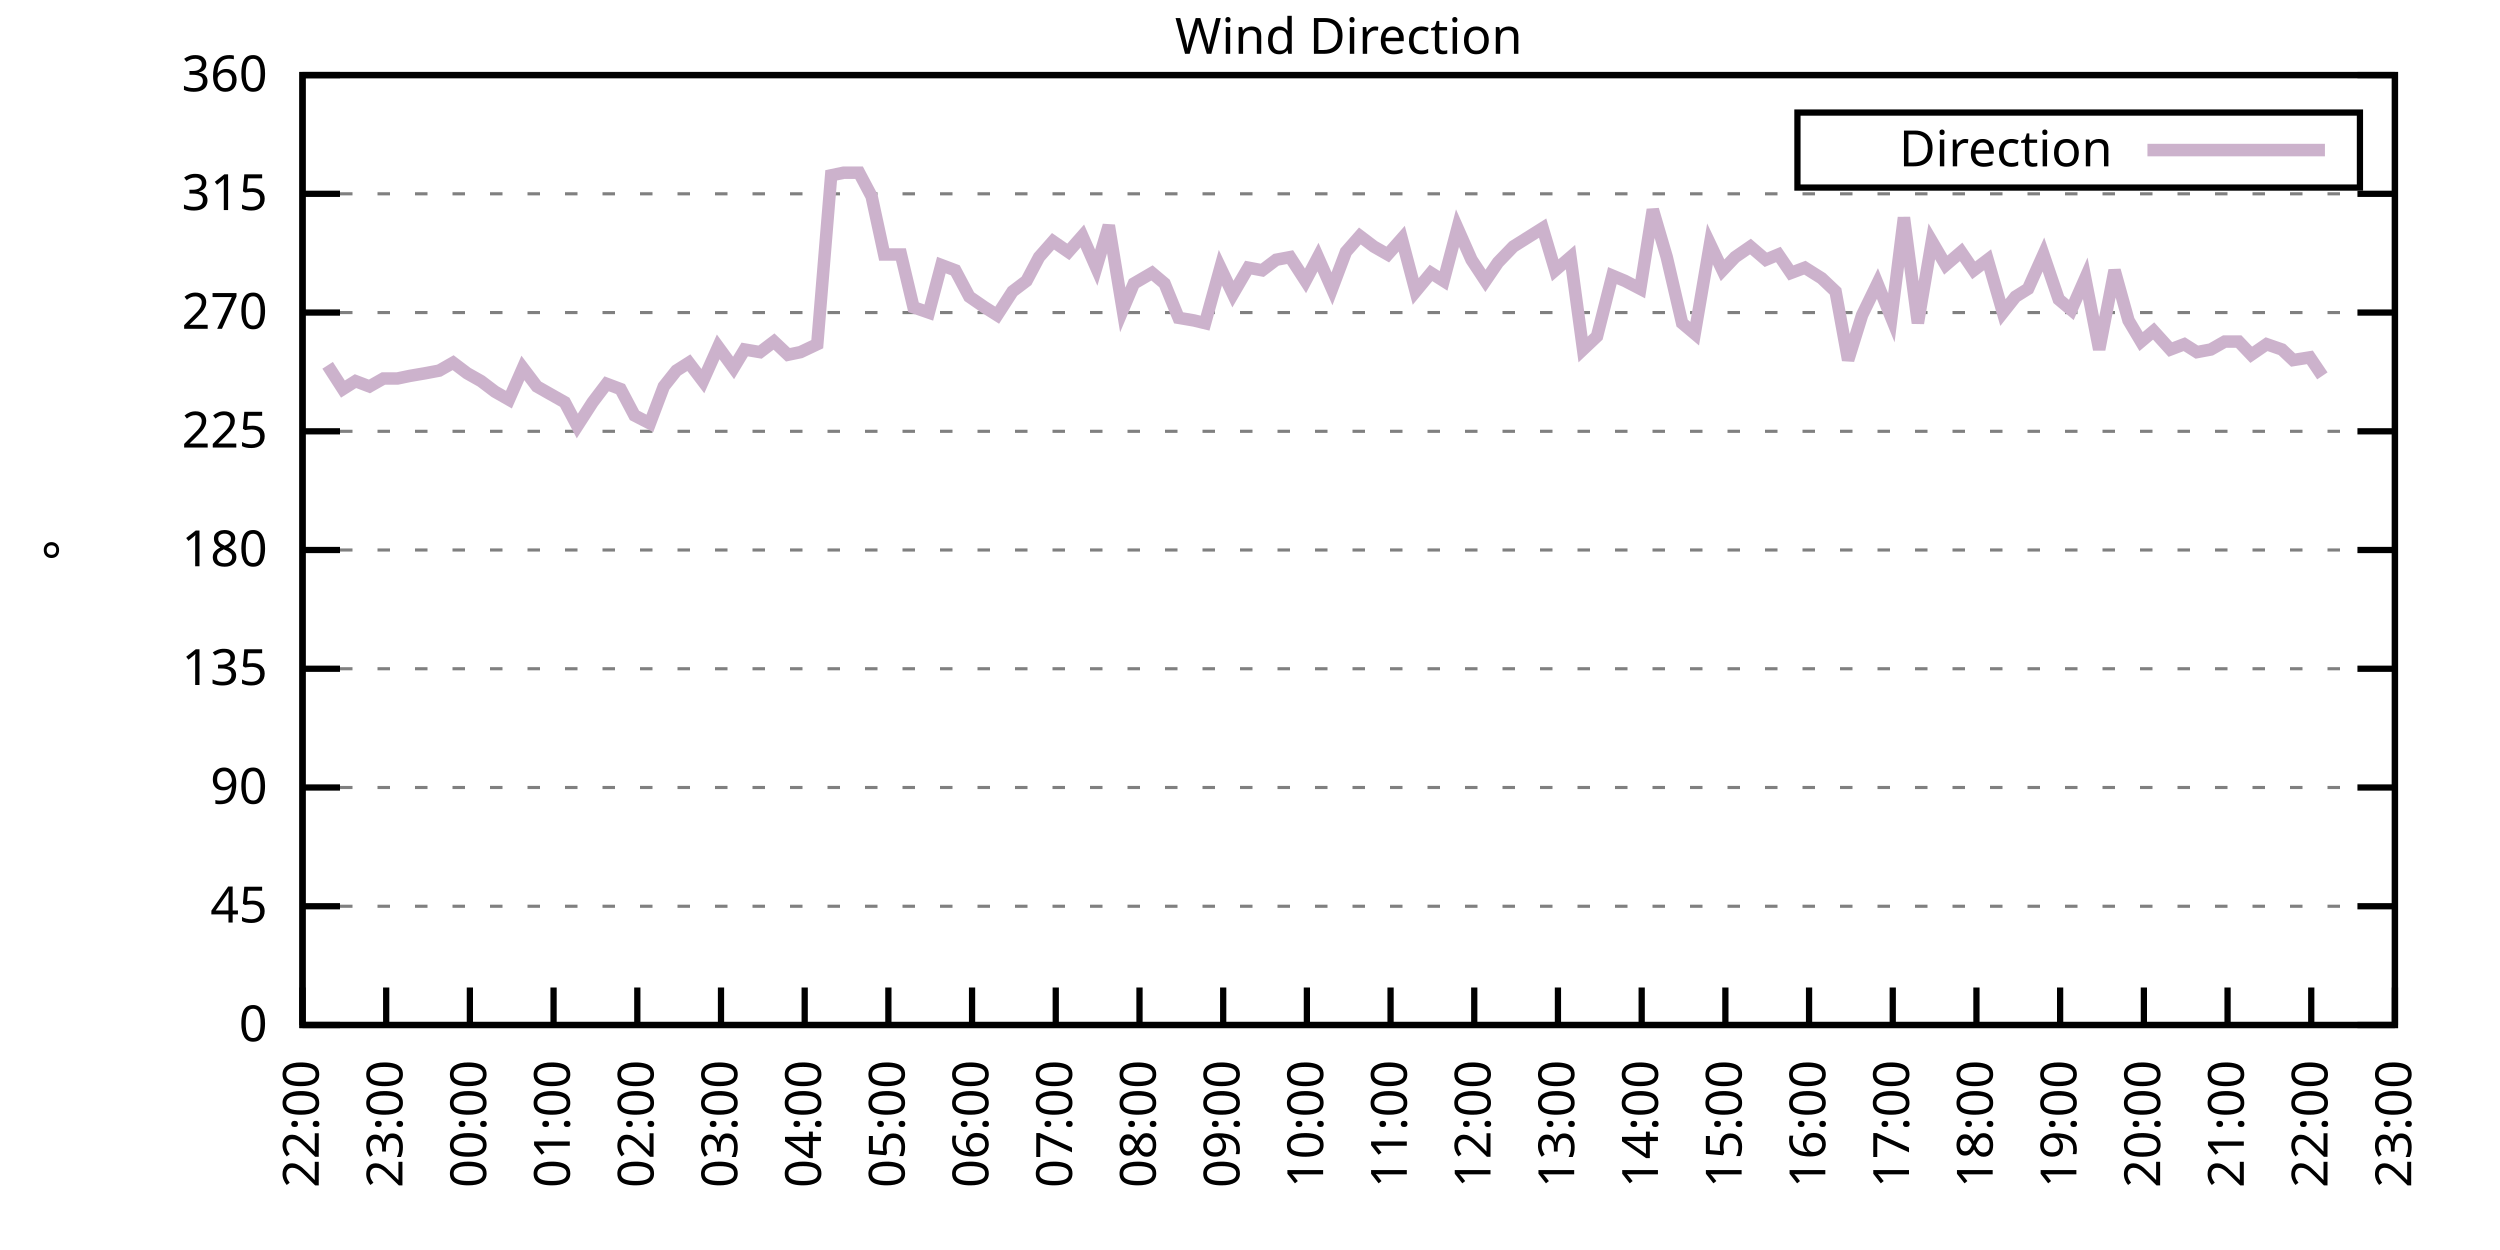
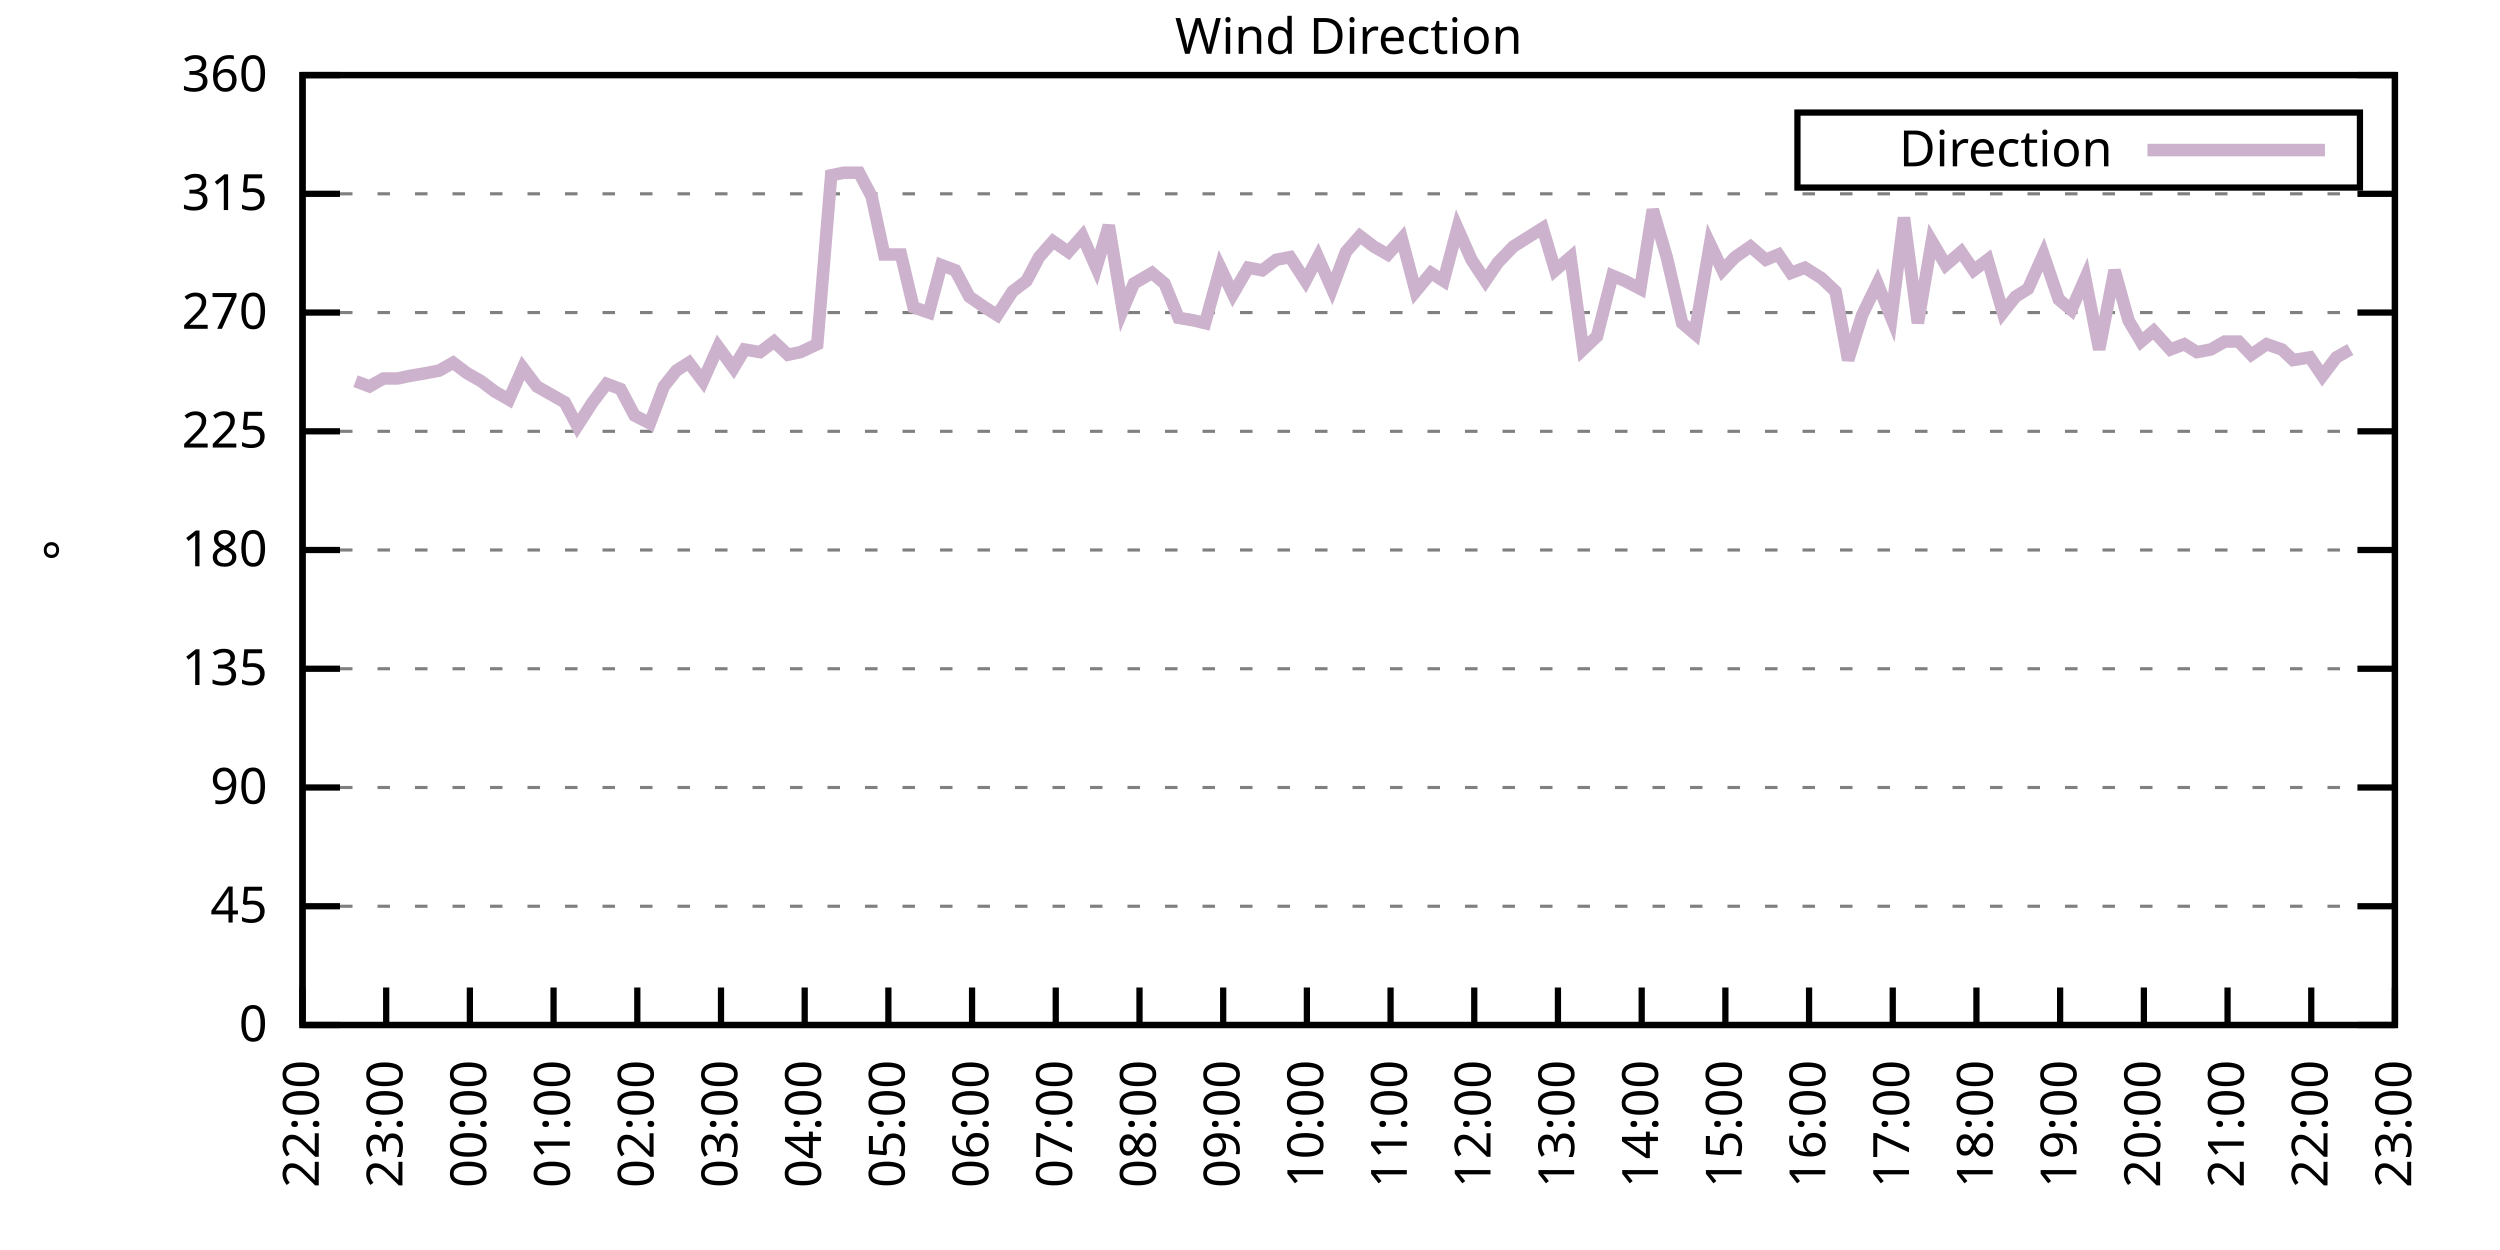
<svg xmlns="http://www.w3.org/2000/svg" xmlns:xlink="http://www.w3.org/1999/xlink" width="400" height="200" viewBox="0 0 400 200">
  <g id="gnuplot_canvas">
    <rect x="0" y="0" width="400" height="200" fill="none" />
    <defs>
      <circle id="gpDot" r="0.5" stroke-width="0.5" stroke="currentColor" />
      <path id="gpPt0" stroke-width="0.333" stroke="currentColor" d="M-1,0 h2 M0,-1 v2" />
      <path id="gpPt1" stroke-width="0.333" stroke="currentColor" d="M-1,-1 L1,1 M1,-1 L-1,1" />
      <path id="gpPt2" stroke-width="0.333" stroke="currentColor" d="M-1,0 L1,0 M0,-1 L0,1 M-1,-1 L1,1 M-1,1 L1,-1" />
      <rect id="gpPt3" stroke-width="0.333" stroke="currentColor" x="-1" y="-1" width="2" height="2" />
      <rect id="gpPt4" stroke-width="0.333" stroke="currentColor" fill="currentColor" x="-1" y="-1" width="2" height="2" />
      <circle id="gpPt5" stroke-width="0.333" stroke="currentColor" cx="0" cy="0" r="1" />
      <use xlink:href="#gpPt5" id="gpPt6" fill="currentColor" stroke="none" />
      <path id="gpPt7" stroke-width="0.333" stroke="currentColor" d="M0,-1.33 L-1.33,0.67 L1.33,0.67 z" />
      <use xlink:href="#gpPt7" id="gpPt8" fill="currentColor" stroke="none" />
      <use xlink:href="#gpPt7" id="gpPt9" stroke="currentColor" transform="rotate(180)" />
      <use xlink:href="#gpPt9" id="gpPt10" fill="currentColor" stroke="none" />
      <use xlink:href="#gpPt3" id="gpPt11" stroke="currentColor" transform="rotate(45)" />
      <use xlink:href="#gpPt11" id="gpPt12" fill="currentColor" stroke="none" />
      <path id="gpPt13" stroke-width="0.333" stroke="currentColor" d="M0,1.330 L1.265,0.411 L0.782,-1.067 L-0.782,-1.076 L-1.265,0.411 z" />
      <use xlink:href="#gpPt13" id="gpPt14" fill="currentColor" stroke="none" />
      <filter id="textbox" filterUnits="objectBoundingBox" x="0" y="0" height="1" width="1">
        <feFlood flood-color="white" flood-opacity="1" result="bgnd" />
        <feComposite in="SourceGraphic" in2="bgnd" operator="atop" />
      </filter>
      <filter id="greybox" filterUnits="objectBoundingBox" x="0" y="0" height="1" width="1">
        <feFlood flood-color="lightgrey" flood-opacity="1" result="grey" />
        <feComposite in="SourceGraphic" in2="grey" operator="atop" />
      </filter>
    </defs>
    <g fill="none" color="white" stroke="currentColor" stroke-width="1.00" stroke-linecap="butt" stroke-linejoin="miter">
</g>
    <g fill="none" color="black" stroke="currentColor" stroke-width="1.00" stroke-linecap="butt" stroke-linejoin="miter">
      <g stroke="none" shape-rendering="crispEdges">
        <polygon fill="rgb(255, 255, 255)" points="48.40,164.00 383.18,164.00 383.18,12.02 48.40,12.02 " />
      </g>
    </g>
    <g fill="none" color="black" stroke="currentColor" stroke-width="1.00" stroke-linecap="butt" stroke-linejoin="miter">
</g>
    <g fill="none" color="black" stroke="black" stroke-width="0.50" stroke-linecap="butt" stroke-linejoin="miter">
</g>
    <g fill="none" color="gray" stroke="currentColor" stroke-width="0.50" stroke-linecap="butt" stroke-linejoin="miter">
      <path stroke="gray" stroke-dasharray="2,4" class="gridline" d="M48.40,164.00 L383.19,164.00  " />
    </g>
    <g fill="none" color="gray" stroke="gray" stroke-width="1.00" stroke-linecap="butt" stroke-linejoin="miter">
</g>
    <g fill="none" color="black" stroke="currentColor" stroke-width="1.00" stroke-linecap="butt" stroke-linejoin="miter">
      <path stroke="black" d="M48.40,164.00 L54.40,164.00 M383.19,164.00 L377.19,164.00  " />
      <g transform="translate(42.80,166.60)" stroke="none" fill="black" font-family="Sans" font-size="8.00" text-anchor="end">
        <text>
          <tspan font-family="Sans"> 0</tspan>
        </text>
      </g>
    </g>
    <g fill="none" color="black" stroke="currentColor" stroke-width="1.00" stroke-linecap="butt" stroke-linejoin="miter">
</g>
    <g fill="none" color="black" stroke="black" stroke-width="0.50" stroke-linecap="butt" stroke-linejoin="miter">
</g>
    <g fill="none" color="gray" stroke="currentColor" stroke-width="0.50" stroke-linecap="butt" stroke-linejoin="miter">
      <path stroke="gray" stroke-dasharray="2,4" class="gridline" d="M48.40,145.00 L383.19,145.00  " />
    </g>
    <g fill="none" color="gray" stroke="gray" stroke-width="1.00" stroke-linecap="butt" stroke-linejoin="miter">
</g>
    <g fill="none" color="black" stroke="currentColor" stroke-width="1.00" stroke-linecap="butt" stroke-linejoin="miter">
      <path stroke="black" d="M48.40,145.00 L54.40,145.00 M383.19,145.00 L377.19,145.00  " />
      <g transform="translate(42.80,147.60)" stroke="none" fill="black" font-family="Sans" font-size="8.00" text-anchor="end">
        <text>
          <tspan font-family="Sans"> 45</tspan>
        </text>
      </g>
    </g>
    <g fill="none" color="black" stroke="currentColor" stroke-width="1.00" stroke-linecap="butt" stroke-linejoin="miter">
</g>
    <g fill="none" color="black" stroke="black" stroke-width="0.50" stroke-linecap="butt" stroke-linejoin="miter">
</g>
    <g fill="none" color="gray" stroke="currentColor" stroke-width="0.50" stroke-linecap="butt" stroke-linejoin="miter">
      <path stroke="gray" stroke-dasharray="2,4" class="gridline" d="M48.40,126.00 L383.19,126.00  " />
    </g>
    <g fill="none" color="gray" stroke="gray" stroke-width="1.00" stroke-linecap="butt" stroke-linejoin="miter">
</g>
    <g fill="none" color="black" stroke="currentColor" stroke-width="1.00" stroke-linecap="butt" stroke-linejoin="miter">
      <path stroke="black" d="M48.40,126.00 L54.40,126.00 M383.19,126.00 L377.19,126.00  " />
      <g transform="translate(42.80,128.60)" stroke="none" fill="black" font-family="Sans" font-size="8.00" text-anchor="end">
        <text>
          <tspan font-family="Sans"> 90</tspan>
        </text>
      </g>
    </g>
    <g fill="none" color="black" stroke="currentColor" stroke-width="1.00" stroke-linecap="butt" stroke-linejoin="miter">
</g>
    <g fill="none" color="black" stroke="black" stroke-width="0.50" stroke-linecap="butt" stroke-linejoin="miter">
</g>
    <g fill="none" color="gray" stroke="currentColor" stroke-width="0.50" stroke-linecap="butt" stroke-linejoin="miter">
      <path stroke="gray" stroke-dasharray="2,4" class="gridline" d="M48.40,107.00 L383.19,107.00  " />
    </g>
    <g fill="none" color="gray" stroke="gray" stroke-width="1.00" stroke-linecap="butt" stroke-linejoin="miter">
</g>
    <g fill="none" color="black" stroke="currentColor" stroke-width="1.00" stroke-linecap="butt" stroke-linejoin="miter">
      <path stroke="black" d="M48.40,107.00 L54.40,107.00 M383.19,107.00 L377.19,107.00  " />
      <g transform="translate(42.80,109.60)" stroke="none" fill="black" font-family="Sans" font-size="8.00" text-anchor="end">
        <text>
          <tspan font-family="Sans"> 135</tspan>
        </text>
      </g>
    </g>
    <g fill="none" color="black" stroke="currentColor" stroke-width="1.00" stroke-linecap="butt" stroke-linejoin="miter">
</g>
    <g fill="none" color="black" stroke="black" stroke-width="0.50" stroke-linecap="butt" stroke-linejoin="miter">
</g>
    <g fill="none" color="gray" stroke="currentColor" stroke-width="0.50" stroke-linecap="butt" stroke-linejoin="miter">
      <path stroke="gray" stroke-dasharray="2,4" class="gridline" d="M48.40,88.00 L383.19,88.00  " />
    </g>
    <g fill="none" color="gray" stroke="gray" stroke-width="1.00" stroke-linecap="butt" stroke-linejoin="miter">
</g>
    <g fill="none" color="black" stroke="currentColor" stroke-width="1.00" stroke-linecap="butt" stroke-linejoin="miter">
      <path stroke="black" d="M48.40,88.00 L54.40,88.00 M383.19,88.00 L377.19,88.00  " />
      <g transform="translate(42.80,90.60)" stroke="none" fill="black" font-family="Sans" font-size="8.00" text-anchor="end">
        <text>
          <tspan font-family="Sans"> 180</tspan>
        </text>
      </g>
    </g>
    <g fill="none" color="black" stroke="currentColor" stroke-width="1.00" stroke-linecap="butt" stroke-linejoin="miter">
</g>
    <g fill="none" color="black" stroke="black" stroke-width="0.50" stroke-linecap="butt" stroke-linejoin="miter">
</g>
    <g fill="none" color="gray" stroke="currentColor" stroke-width="0.50" stroke-linecap="butt" stroke-linejoin="miter">
      <path stroke="gray" stroke-dasharray="2,4" class="gridline" d="M48.40,69.01 L383.19,69.01  " />
    </g>
    <g fill="none" color="gray" stroke="gray" stroke-width="1.00" stroke-linecap="butt" stroke-linejoin="miter">
</g>
    <g fill="none" color="black" stroke="currentColor" stroke-width="1.00" stroke-linecap="butt" stroke-linejoin="miter">
      <path stroke="black" d="M48.40,69.01 L54.40,69.01 M383.19,69.01 L377.19,69.01  " />
      <g transform="translate(42.80,71.61)" stroke="none" fill="black" font-family="Sans" font-size="8.00" text-anchor="end">
        <text>
          <tspan font-family="Sans"> 225</tspan>
        </text>
      </g>
    </g>
    <g fill="none" color="black" stroke="currentColor" stroke-width="1.00" stroke-linecap="butt" stroke-linejoin="miter">
</g>
    <g fill="none" color="black" stroke="black" stroke-width="0.50" stroke-linecap="butt" stroke-linejoin="miter">
</g>
    <g fill="none" color="gray" stroke="currentColor" stroke-width="0.50" stroke-linecap="butt" stroke-linejoin="miter">
      <path stroke="gray" stroke-dasharray="2,4" class="gridline" d="M48.40,50.01 L383.19,50.01  " />
    </g>
    <g fill="none" color="gray" stroke="gray" stroke-width="1.00" stroke-linecap="butt" stroke-linejoin="miter">
</g>
    <g fill="none" color="black" stroke="currentColor" stroke-width="1.00" stroke-linecap="butt" stroke-linejoin="miter">
      <path stroke="black" d="M48.40,50.01 L54.40,50.01 M383.19,50.01 L377.19,50.01  " />
      <g transform="translate(42.80,52.61)" stroke="none" fill="black" font-family="Sans" font-size="8.00" text-anchor="end">
        <text>
          <tspan font-family="Sans"> 270</tspan>
        </text>
      </g>
    </g>
    <g fill="none" color="black" stroke="currentColor" stroke-width="1.00" stroke-linecap="butt" stroke-linejoin="miter">
</g>
    <g fill="none" color="black" stroke="black" stroke-width="0.50" stroke-linecap="butt" stroke-linejoin="miter">
</g>
    <g fill="none" color="gray" stroke="currentColor" stroke-width="0.50" stroke-linecap="butt" stroke-linejoin="miter">
      <path stroke="gray" stroke-dasharray="2,4" class="gridline" d="M48.40,31.01 L383.19,31.01  " />
    </g>
    <g fill="none" color="gray" stroke="gray" stroke-width="1.00" stroke-linecap="butt" stroke-linejoin="miter">
</g>
    <g fill="none" color="black" stroke="currentColor" stroke-width="1.00" stroke-linecap="butt" stroke-linejoin="miter">
      <path stroke="black" d="M48.40,31.01 L54.40,31.01 M383.19,31.01 L377.19,31.01  " />
      <g transform="translate(42.80,33.61)" stroke="none" fill="black" font-family="Sans" font-size="8.00" text-anchor="end">
        <text>
          <tspan font-family="Sans"> 315</tspan>
        </text>
      </g>
    </g>
    <g fill="none" color="black" stroke="currentColor" stroke-width="1.00" stroke-linecap="butt" stroke-linejoin="miter">
</g>
    <g fill="none" color="black" stroke="black" stroke-width="0.50" stroke-linecap="butt" stroke-linejoin="miter">
</g>
    <g fill="none" color="gray" stroke="currentColor" stroke-width="0.50" stroke-linecap="butt" stroke-linejoin="miter">
      <path stroke="gray" stroke-dasharray="2,4" class="gridline" d="M48.40,12.01 L383.19,12.01  " />
    </g>
    <g fill="none" color="gray" stroke="gray" stroke-width="1.00" stroke-linecap="butt" stroke-linejoin="miter">
</g>
    <g fill="none" color="black" stroke="currentColor" stroke-width="1.00" stroke-linecap="butt" stroke-linejoin="miter">
      <path stroke="black" d="M48.40,12.01 L54.40,12.01 M383.19,12.01 L377.19,12.01  " />
      <g transform="translate(42.80,14.61)" stroke="none" fill="black" font-family="Sans" font-size="8.00" text-anchor="end">
        <text>
          <tspan font-family="Sans"> 360</tspan>
        </text>
      </g>
    </g>
    <g fill="none" color="black" stroke="currentColor" stroke-width="1.00" stroke-linecap="butt" stroke-linejoin="miter">
      <path stroke="black" d="M48.40,164.00 L48.40,158.00  " />
      <g transform="translate(51.00,169.60) rotate(270.00)" stroke="none" fill="black" font-family="Sans" font-size="8.00" text-anchor="end">
        <text>
          <tspan font-family="Sans">22:00</tspan>
        </text>
      </g>
    </g>
    <g fill="none" color="black" stroke="currentColor" stroke-width="1.00" stroke-linecap="butt" stroke-linejoin="miter">
      <path stroke="black" d="M61.79,164.00 L61.79,158.00  " />
      <g transform="translate(64.39,169.60) rotate(270.00)" stroke="none" fill="black" font-family="Sans" font-size="8.00" text-anchor="end">
        <text>
          <tspan font-family="Sans">23:00</tspan>
        </text>
      </g>
    </g>
    <g fill="none" color="black" stroke="currentColor" stroke-width="1.00" stroke-linecap="butt" stroke-linejoin="miter">
      <path stroke="black" d="M75.18,164.00 L75.18,158.00  " />
      <g transform="translate(77.78,169.60) rotate(270.00)" stroke="none" fill="black" font-family="Sans" font-size="8.00" text-anchor="end">
        <text>
          <tspan font-family="Sans">00:00</tspan>
        </text>
      </g>
    </g>
    <g fill="none" color="black" stroke="currentColor" stroke-width="1.00" stroke-linecap="butt" stroke-linejoin="miter">
      <path stroke="black" d="M88.57,164.00 L88.57,158.00  " />
      <g transform="translate(91.17,169.60) rotate(270.00)" stroke="none" fill="black" font-family="Sans" font-size="8.00" text-anchor="end">
        <text>
          <tspan font-family="Sans">01:00</tspan>
        </text>
      </g>
    </g>
    <g fill="none" color="black" stroke="currentColor" stroke-width="1.00" stroke-linecap="butt" stroke-linejoin="miter">
      <path stroke="black" d="M101.97,164.00 L101.97,158.00  " />
      <g transform="translate(104.57,169.60) rotate(270.00)" stroke="none" fill="black" font-family="Sans" font-size="8.00" text-anchor="end">
        <text>
          <tspan font-family="Sans">02:00</tspan>
        </text>
      </g>
    </g>
    <g fill="none" color="black" stroke="currentColor" stroke-width="1.00" stroke-linecap="butt" stroke-linejoin="miter">
      <path stroke="black" d="M115.36,164.00 L115.36,158.00  " />
      <g transform="translate(117.96,169.60) rotate(270.00)" stroke="none" fill="black" font-family="Sans" font-size="8.00" text-anchor="end">
        <text>
          <tspan font-family="Sans">03:00</tspan>
        </text>
      </g>
    </g>
    <g fill="none" color="black" stroke="currentColor" stroke-width="1.00" stroke-linecap="butt" stroke-linejoin="miter">
      <path stroke="black" d="M128.75,164.00 L128.75,158.00  " />
      <g transform="translate(131.35,169.60) rotate(270.00)" stroke="none" fill="black" font-family="Sans" font-size="8.00" text-anchor="end">
        <text>
          <tspan font-family="Sans">04:00</tspan>
        </text>
      </g>
    </g>
    <g fill="none" color="black" stroke="currentColor" stroke-width="1.00" stroke-linecap="butt" stroke-linejoin="miter">
      <path stroke="black" d="M142.14,164.00 L142.14,158.00  " />
      <g transform="translate(144.74,169.60) rotate(270.00)" stroke="none" fill="black" font-family="Sans" font-size="8.00" text-anchor="end">
        <text>
          <tspan font-family="Sans">05:00</tspan>
        </text>
      </g>
    </g>
    <g fill="none" color="black" stroke="currentColor" stroke-width="1.00" stroke-linecap="butt" stroke-linejoin="miter">
      <path stroke="black" d="M155.53,164.00 L155.53,158.00  " />
      <g transform="translate(158.13,169.60) rotate(270.00)" stroke="none" fill="black" font-family="Sans" font-size="8.00" text-anchor="end">
        <text>
          <tspan font-family="Sans">06:00</tspan>
        </text>
      </g>
    </g>
    <g fill="none" color="black" stroke="currentColor" stroke-width="1.00" stroke-linecap="butt" stroke-linejoin="miter">
      <path stroke="black" d="M168.92,164.00 L168.92,158.00  " />
      <g transform="translate(171.52,169.60) rotate(270.00)" stroke="none" fill="black" font-family="Sans" font-size="8.00" text-anchor="end">
        <text>
          <tspan font-family="Sans">07:00</tspan>
        </text>
      </g>
    </g>
    <g fill="none" color="black" stroke="currentColor" stroke-width="1.00" stroke-linecap="butt" stroke-linejoin="miter">
      <path stroke="black" d="M182.32,164.00 L182.32,158.00  " />
      <g transform="translate(184.92,169.60) rotate(270.00)" stroke="none" fill="black" font-family="Sans" font-size="8.00" text-anchor="end">
        <text>
          <tspan font-family="Sans">08:00</tspan>
        </text>
      </g>
    </g>
    <g fill="none" color="black" stroke="currentColor" stroke-width="1.00" stroke-linecap="butt" stroke-linejoin="miter">
      <path stroke="black" d="M195.71,164.00 L195.71,158.00  " />
      <g transform="translate(198.31,169.60) rotate(270.00)" stroke="none" fill="black" font-family="Sans" font-size="8.00" text-anchor="end">
        <text>
          <tspan font-family="Sans">09:00</tspan>
        </text>
      </g>
    </g>
    <g fill="none" color="black" stroke="currentColor" stroke-width="1.00" stroke-linecap="butt" stroke-linejoin="miter">
      <path stroke="black" d="M209.10,164.00 L209.10,158.00  " />
      <g transform="translate(211.70,169.60) rotate(270.00)" stroke="none" fill="black" font-family="Sans" font-size="8.00" text-anchor="end">
        <text>
          <tspan font-family="Sans">10:00</tspan>
        </text>
      </g>
    </g>
    <g fill="none" color="black" stroke="currentColor" stroke-width="1.00" stroke-linecap="butt" stroke-linejoin="miter">
      <path stroke="black" d="M222.49,164.00 L222.49,158.00  " />
      <g transform="translate(225.09,169.60) rotate(270.00)" stroke="none" fill="black" font-family="Sans" font-size="8.00" text-anchor="end">
        <text>
          <tspan font-family="Sans">11:00</tspan>
        </text>
      </g>
    </g>
    <g fill="none" color="black" stroke="currentColor" stroke-width="1.00" stroke-linecap="butt" stroke-linejoin="miter">
      <path stroke="black" d="M235.88,164.00 L235.88,158.00  " />
      <g transform="translate(238.48,169.60) rotate(270.00)" stroke="none" fill="black" font-family="Sans" font-size="8.00" text-anchor="end">
        <text>
          <tspan font-family="Sans">12:00</tspan>
        </text>
      </g>
    </g>
    <g fill="none" color="black" stroke="currentColor" stroke-width="1.00" stroke-linecap="butt" stroke-linejoin="miter">
      <path stroke="black" d="M249.27,164.00 L249.27,158.00  " />
      <g transform="translate(251.87,169.60) rotate(270.00)" stroke="none" fill="black" font-family="Sans" font-size="8.00" text-anchor="end">
        <text>
          <tspan font-family="Sans">13:00</tspan>
        </text>
      </g>
    </g>
    <g fill="none" color="black" stroke="currentColor" stroke-width="1.00" stroke-linecap="butt" stroke-linejoin="miter">
      <path stroke="black" d="M262.67,164.00 L262.67,158.00  " />
      <g transform="translate(265.27,169.60) rotate(270.00)" stroke="none" fill="black" font-family="Sans" font-size="8.00" text-anchor="end">
        <text>
          <tspan font-family="Sans">14:00</tspan>
        </text>
      </g>
    </g>
    <g fill="none" color="black" stroke="currentColor" stroke-width="1.00" stroke-linecap="butt" stroke-linejoin="miter">
      <path stroke="black" d="M276.06,164.00 L276.06,158.00  " />
      <g transform="translate(278.66,169.60) rotate(270.00)" stroke="none" fill="black" font-family="Sans" font-size="8.00" text-anchor="end">
        <text>
          <tspan font-family="Sans">15:00</tspan>
        </text>
      </g>
    </g>
    <g fill="none" color="black" stroke="currentColor" stroke-width="1.00" stroke-linecap="butt" stroke-linejoin="miter">
      <path stroke="black" d="M289.45,164.00 L289.45,158.00  " />
      <g transform="translate(292.05,169.60) rotate(270.00)" stroke="none" fill="black" font-family="Sans" font-size="8.00" text-anchor="end">
        <text>
          <tspan font-family="Sans">16:00</tspan>
        </text>
      </g>
    </g>
    <g fill="none" color="black" stroke="currentColor" stroke-width="1.00" stroke-linecap="butt" stroke-linejoin="miter">
      <path stroke="black" d="M302.84,164.00 L302.84,158.00  " />
      <g transform="translate(305.44,169.60) rotate(270.00)" stroke="none" fill="black" font-family="Sans" font-size="8.00" text-anchor="end">
        <text>
          <tspan font-family="Sans">17:00</tspan>
        </text>
      </g>
    </g>
    <g fill="none" color="black" stroke="currentColor" stroke-width="1.00" stroke-linecap="butt" stroke-linejoin="miter">
      <path stroke="black" d="M316.23,164.00 L316.23,158.00  " />
      <g transform="translate(318.83,169.60) rotate(270.00)" stroke="none" fill="black" font-family="Sans" font-size="8.00" text-anchor="end">
        <text>
          <tspan font-family="Sans">18:00</tspan>
        </text>
      </g>
    </g>
    <g fill="none" color="black" stroke="currentColor" stroke-width="1.00" stroke-linecap="butt" stroke-linejoin="miter">
      <path stroke="black" d="M329.62,164.00 L329.62,158.00  " />
      <g transform="translate(332.22,169.60) rotate(270.00)" stroke="none" fill="black" font-family="Sans" font-size="8.00" text-anchor="end">
        <text>
          <tspan font-family="Sans">19:00</tspan>
        </text>
      </g>
    </g>
    <g fill="none" color="black" stroke="currentColor" stroke-width="1.00" stroke-linecap="butt" stroke-linejoin="miter">
      <path stroke="black" d="M343.02,164.00 L343.02,158.00  " />
      <g transform="translate(345.62,169.60) rotate(270.00)" stroke="none" fill="black" font-family="Sans" font-size="8.00" text-anchor="end">
        <text>
          <tspan font-family="Sans">20:00</tspan>
        </text>
      </g>
    </g>
    <g fill="none" color="black" stroke="currentColor" stroke-width="1.00" stroke-linecap="butt" stroke-linejoin="miter">
      <path stroke="black" d="M356.41,164.00 L356.41,158.00  " />
      <g transform="translate(359.01,169.60) rotate(270.00)" stroke="none" fill="black" font-family="Sans" font-size="8.00" text-anchor="end">
        <text>
          <tspan font-family="Sans">21:00</tspan>
        </text>
      </g>
    </g>
    <g fill="none" color="black" stroke="currentColor" stroke-width="1.00" stroke-linecap="butt" stroke-linejoin="miter">
      <path stroke="black" d="M369.80,164.00 L369.80,158.00  " />
      <g transform="translate(372.40,169.60) rotate(270.00)" stroke="none" fill="black" font-family="Sans" font-size="8.00" text-anchor="end">
        <text>
          <tspan font-family="Sans">22:00</tspan>
        </text>
      </g>
    </g>
    <g fill="none" color="black" stroke="currentColor" stroke-width="1.00" stroke-linecap="butt" stroke-linejoin="miter">
      <path stroke="black" d="M383.19,164.00 L383.19,158.00  " />
      <g transform="translate(385.79,169.60) rotate(270.00)" stroke="none" fill="black" font-family="Sans" font-size="8.00" text-anchor="end">
        <text>
          <tspan font-family="Sans">23:00</tspan>
        </text>
      </g>
    </g>
    <g fill="none" color="black" stroke="currentColor" stroke-width="1.00" stroke-linecap="butt" stroke-linejoin="miter">
</g>
    <g fill="none" color="black" stroke="currentColor" stroke-width="1.00" stroke-linecap="butt" stroke-linejoin="miter">
      <path stroke="black" d="M48.40,12.01 L48.40,164.00 L383.19,164.00 L383.19,12.01 L48.40,12.01 Z  " />
    </g>
    <g fill="none" color="black" stroke="currentColor" stroke-width="1.00" stroke-linecap="butt" stroke-linejoin="miter">
</g>
    <g fill="none" color="black" stroke="currentColor" stroke-width="1.00" stroke-linecap="butt" stroke-linejoin="miter">
      <path stroke="black" d="M287.59,30.01 L287.59,18.01 L377.59,18.01 L377.59,30.01 L287.59,30.01 Z  " />
    </g>
    <g id="Wind_direction_plot_1">
      <g fill="none" color="white" stroke="black" stroke-width="2.00" stroke-linecap="butt" stroke-linejoin="miter">
</g>
      <g fill="none" color="black" stroke="currentColor" stroke-width="2.00" stroke-linecap="butt" stroke-linejoin="miter">
        <g transform="translate(337.99,26.61)" stroke="none" fill="black" font-family="Sans" font-size="8.00" text-anchor="end">
          <text>
            <tspan font-family="Sans">Direction</tspan>
          </text>
        </g>
      </g>
      <g fill="none" color="black" stroke="currentColor" stroke-width="2.00" stroke-linecap="butt" stroke-linejoin="miter">
-         <path stroke="rgb(204, 178, 204)" d="M343.59,24.01 L371.99,24.01 M52.42,58.45 L54.87,62.25 L56.88,60.98 L59.11,61.83 L61.35,60.56 L63.58,60.56   L65.59,60.14 L68.04,59.72 L70.27,59.30 L72.50,58.03 L74.74,59.72 L76.97,60.98 L79.20,62.67 L81.43,63.94   L83.66,58.87 L85.90,61.83 L88.13,63.10 L90.36,64.36 L92.37,68.16 L94.82,64.36 L97.06,61.41 L99.29,62.25   L101.52,66.47 L103.98,67.74 L106.21,61.83 L108.22,59.30 L110.22,58.03 L112.46,60.98 L114.91,55.50 L117.37,58.87   L119.15,55.92 L121.61,56.34 L123.84,54.65 L126.07,56.76 L128.08,56.34 L130.76,55.07 L132.99,28.05 L135.00,27.63   L137.45,27.63 L139.46,31.43 L141.47,40.72 L144.15,40.72 L146.16,49.16 L148.61,50.01 L150.62,42.41 L152.85,43.25   L155.09,47.47 L157.54,49.16 L159.55,50.43 L162.01,46.63 L164.24,44.94 L166.25,41.14 L168.48,38.61 L170.93,40.30   L173.17,37.76 L175.40,42.83 L177.41,36.08 L179.64,49.59 L181.42,45.36 L184.32,43.67 L186.33,45.36 L188.57,50.85   L191.02,51.27 L192.81,51.70 L195.26,42.83 L197.27,47.05 L199.73,42.83 L201.96,43.25 L204.19,41.56 L206.42,41.14   L208.88,44.94 L210.88,41.14 L213.12,46.21 L215.35,40.30 L217.58,37.76 L219.81,39.45 L222.04,40.72 L224.28,38.19   L226.51,46.63 L228.96,43.67 L230.97,44.94 L233.20,36.50 L235.44,41.56 L237.67,44.94 L239.68,41.99 L242.13,39.45   L246.82,36.50 L248.83,43.25 L251.28,41.14 L253.29,55.92 L255.52,53.81 L257.98,44.10 L259.99,44.94 L262.44,46.21   L264.45,33.54 L266.68,41.14 L269.14,51.70 L271.15,53.39 L273.60,39.03 L275.61,43.25 L277.62,41.14 L280.07,39.45   L282.53,41.56 L284.54,40.72 L286.55,43.67 L288.78,42.83 L291.46,44.52 L293.69,46.63 L295.70,57.61 L297.93,50.43   L300.39,45.36 L302.62,50.85 L304.63,34.81 L306.86,51.70 L309.09,38.61 L311.32,42.41 L313.78,40.30 L315.79,43.25   L318.02,41.56 L320.47,50.01 L322.48,47.47 L324.49,46.21 L326.95,40.72 L329.40,47.90 L331.41,49.59 L333.64,44.52   L335.87,55.92 L338.33,43.25 L340.56,51.27 L342.57,54.65 L344.58,52.96 L347.26,55.92 L349.49,55.07 L351.50,56.34   L353.73,55.92 L355.96,54.65 L358.19,54.65 L360.20,56.76 L362.66,55.07 L365.11,55.92 L366.90,57.61 L369.58,57.18   L371.58,60.14  " />
+         <path stroke="rgb(204, 178, 204)" d="M343.59,24.01 L371.99,24.01 M56.88,60.98 L59.11,61.83 L61.35,60.56 L63.58,60.56 L65.59,60.14 L68.04,59.72   L70.27,59.30 L72.50,58.03 L74.74,59.72 L76.97,60.98 L79.20,62.67 L81.43,63.94 L83.66,58.87 L85.90,61.83   L88.13,63.10 L90.36,64.36 L92.37,68.16 L94.82,64.36 L97.06,61.41 L99.29,62.25 L101.52,66.47 L103.98,67.74   L106.21,61.83 L108.22,59.30 L110.22,58.03 L112.46,60.98 L114.91,55.50 L117.37,58.87 L119.15,55.92 L121.61,56.34   L123.84,54.65 L126.07,56.76 L128.08,56.34 L130.76,55.07 L132.99,28.05 L135.00,27.63 L137.45,27.63 L139.46,31.43   L141.47,40.72 L144.15,40.72 L146.16,49.16 L148.61,50.01 L150.62,42.41 L152.85,43.25 L155.09,47.47 L157.54,49.16   L159.55,50.43 L162.01,46.63 L164.24,44.94 L166.25,41.14 L168.48,38.61 L170.93,40.30 L173.17,37.76 L175.40,42.83   L177.41,36.08 L179.64,49.59 L181.42,45.36 L184.32,43.67 L186.33,45.36 L188.57,50.85 L191.02,51.27 L192.81,51.70   L195.26,42.83 L197.27,47.05 L199.73,42.83 L201.96,43.25 L204.19,41.56 L206.42,41.14 L208.88,44.94 L210.88,41.14   L213.12,46.21 L215.35,40.30 L217.58,37.76 L219.81,39.45 L222.04,40.72 L224.28,38.19 L226.51,46.63 L228.96,43.67   L230.97,44.94 L233.20,36.50 L235.44,41.56 L237.67,44.94 L239.68,41.99 L242.13,39.45 L246.82,36.50 L248.83,43.25   L251.28,41.14 L253.29,55.92 L255.52,53.81 L257.98,44.10 L259.99,44.94 L262.44,46.21 L264.45,33.54 L266.68,41.14   L269.14,51.70 L271.15,53.39 L273.60,39.03 L275.61,43.25 L277.62,41.14 L280.07,39.45 L282.53,41.56 L284.54,40.72   L286.55,43.67 L288.78,42.83 L291.46,44.52 L293.69,46.63 L295.70,57.61 L297.93,50.43 L300.39,45.36 L302.62,50.85   L304.63,34.81 L306.86,51.70 L309.09,38.61 L311.32,42.41 L313.78,40.30 L315.79,43.25 L318.02,41.56 L320.47,50.01   L322.48,47.47 L324.49,46.21 L326.95,40.72 L329.40,47.90 L331.41,49.59 L333.64,44.52 L335.87,55.92 L338.33,43.25   L340.56,51.27 L342.57,54.65 L344.58,52.96 L347.26,55.92 L349.49,55.07 L351.50,56.34 L353.73,55.92 L355.96,54.65   L358.19,54.65 L360.20,56.76 L362.66,55.07 L365.11,55.92 L366.90,57.61 L369.58,57.18 L371.58,60.14 L373.82,57.18   L376.05,55.92  " />
      </g>
    </g>
    <g fill="none" color="black" stroke="currentColor" stroke-width="2.00" stroke-linecap="butt" stroke-linejoin="miter">
</g>
    <g fill="none" color="black" stroke="black" stroke-width="1.00" stroke-linecap="butt" stroke-linejoin="miter">
</g>
    <g fill="none" color="black" stroke="currentColor" stroke-width="1.00" stroke-linecap="butt" stroke-linejoin="miter">
      <path stroke="black" d="M48.40,12.01 L48.40,164.00 L383.19,164.00 L383.19,12.01 L48.40,12.01 Z  " />
      <g transform="translate(12.80,88.01) rotate(270.00)" stroke="none" fill="black" font-family="Sans" font-size="8.00" text-anchor="middle">
        <text>
          <tspan font-family="Sans">°</tspan>
        </text>
      </g>
    </g>
    <g fill="none" color="black" stroke="currentColor" stroke-width="1.00" stroke-linecap="butt" stroke-linejoin="miter">
</g>
    <g fill="none" color="black" stroke="currentColor" stroke-width="1.00" stroke-linecap="butt" stroke-linejoin="miter">
      <g transform="translate(215.79,8.61)" stroke="none" fill="black" font-family="Sans" font-size="8.00" text-anchor="middle">
        <text>
          <tspan font-family="Sans">Wind Direction</tspan>
        </text>
      </g>
    </g>
    <g fill="none" color="black" stroke="currentColor" stroke-width="1.00" stroke-linecap="butt" stroke-linejoin="miter">
</g>
  </g>
</svg>
